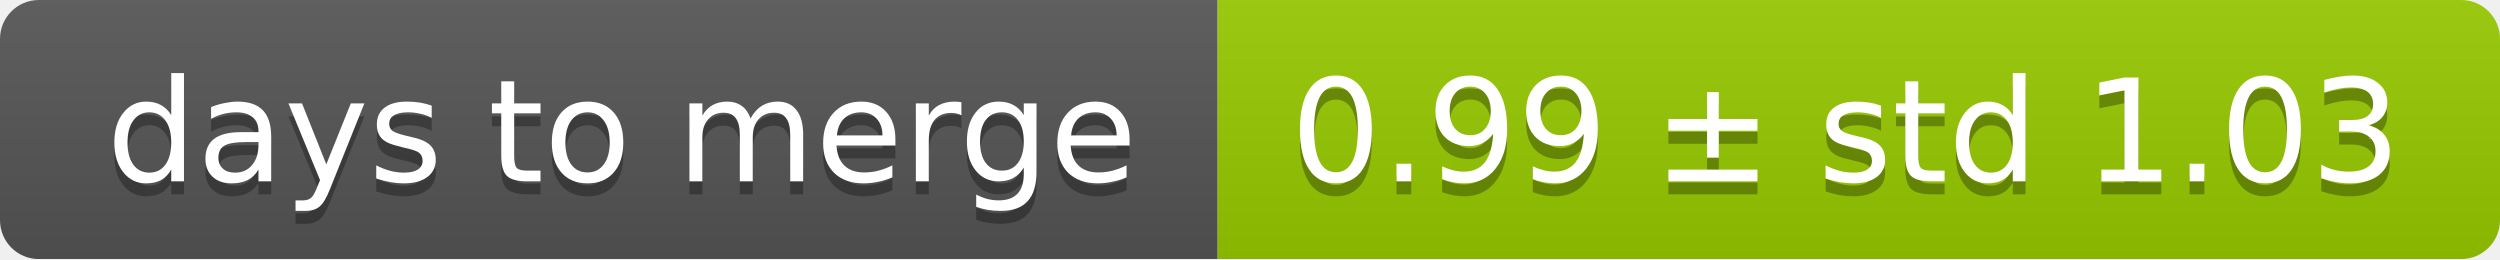
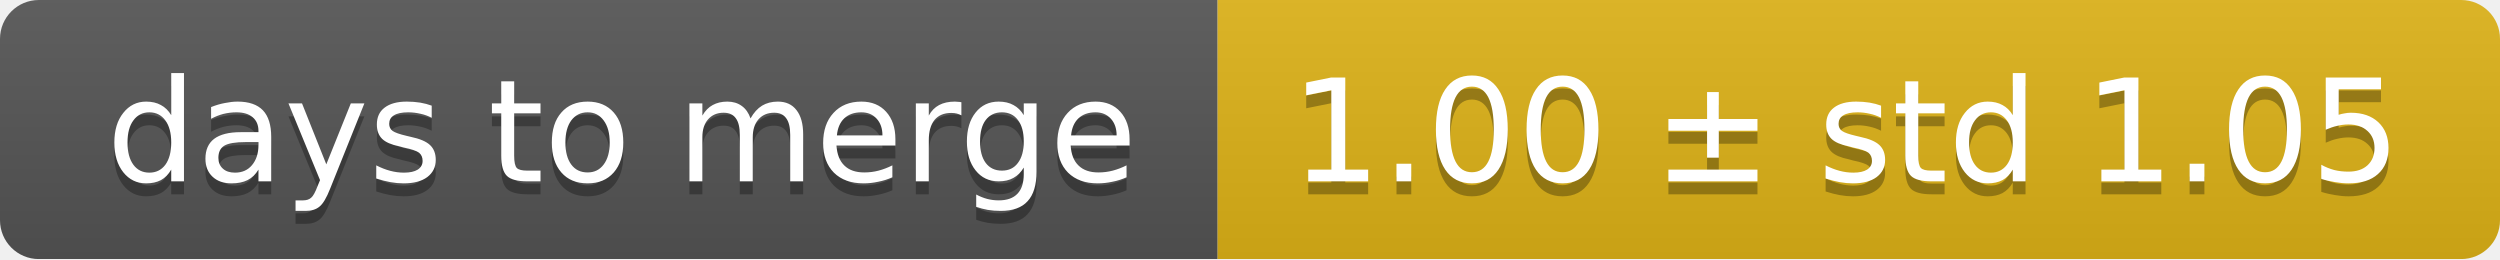
<svg xmlns="http://www.w3.org/2000/svg" width="193" height="20">
  <linearGradient id="smooth" x2="0" y2="100%">
    <stop offset="0" stop-color="#bbb" stop-opacity=".1" />
    <stop offset="1" stop-opacity=".1" />
  </linearGradient>
  <mask id="round">
    <rect width="193" height="20" rx="3" fill="#fff" />
  </mask>
  <g mask="url(#round)">
    <rect width="94" height="20" fill="#555" />
-     <rect x="94" width="99" height="20" fill="#97ca00" />
+     <rect x="94" width="99" height="20" fill="#dfb317" />
    <rect width="193" height="20" fill="url(#smooth)" />
  </g>
  <g fill="#fff" text-anchor="middle" font-family="DejaVu Sans,Verdana,Geneva,sans-serif" font-size="11">
    <text x="48" y="15" fill="#010101" fill-opacity=".3">days to merge</text>
    <text x="48" y="14">days to merge</text>
-     <text x="142.5" y="15" fill="#010101" fill-opacity=".3">0.99 ± std 1.03</text>
-     <text x="142.5" y="14">0.99 ± std 1.03</text>
+     <text x="142.5" y="15" fill="#010101" fill-opacity=".3">1.00 ± std 1.05</text>
+     <text x="142.5" y="14">1.00 ± std 1.05</text>
  </g>
</svg>
